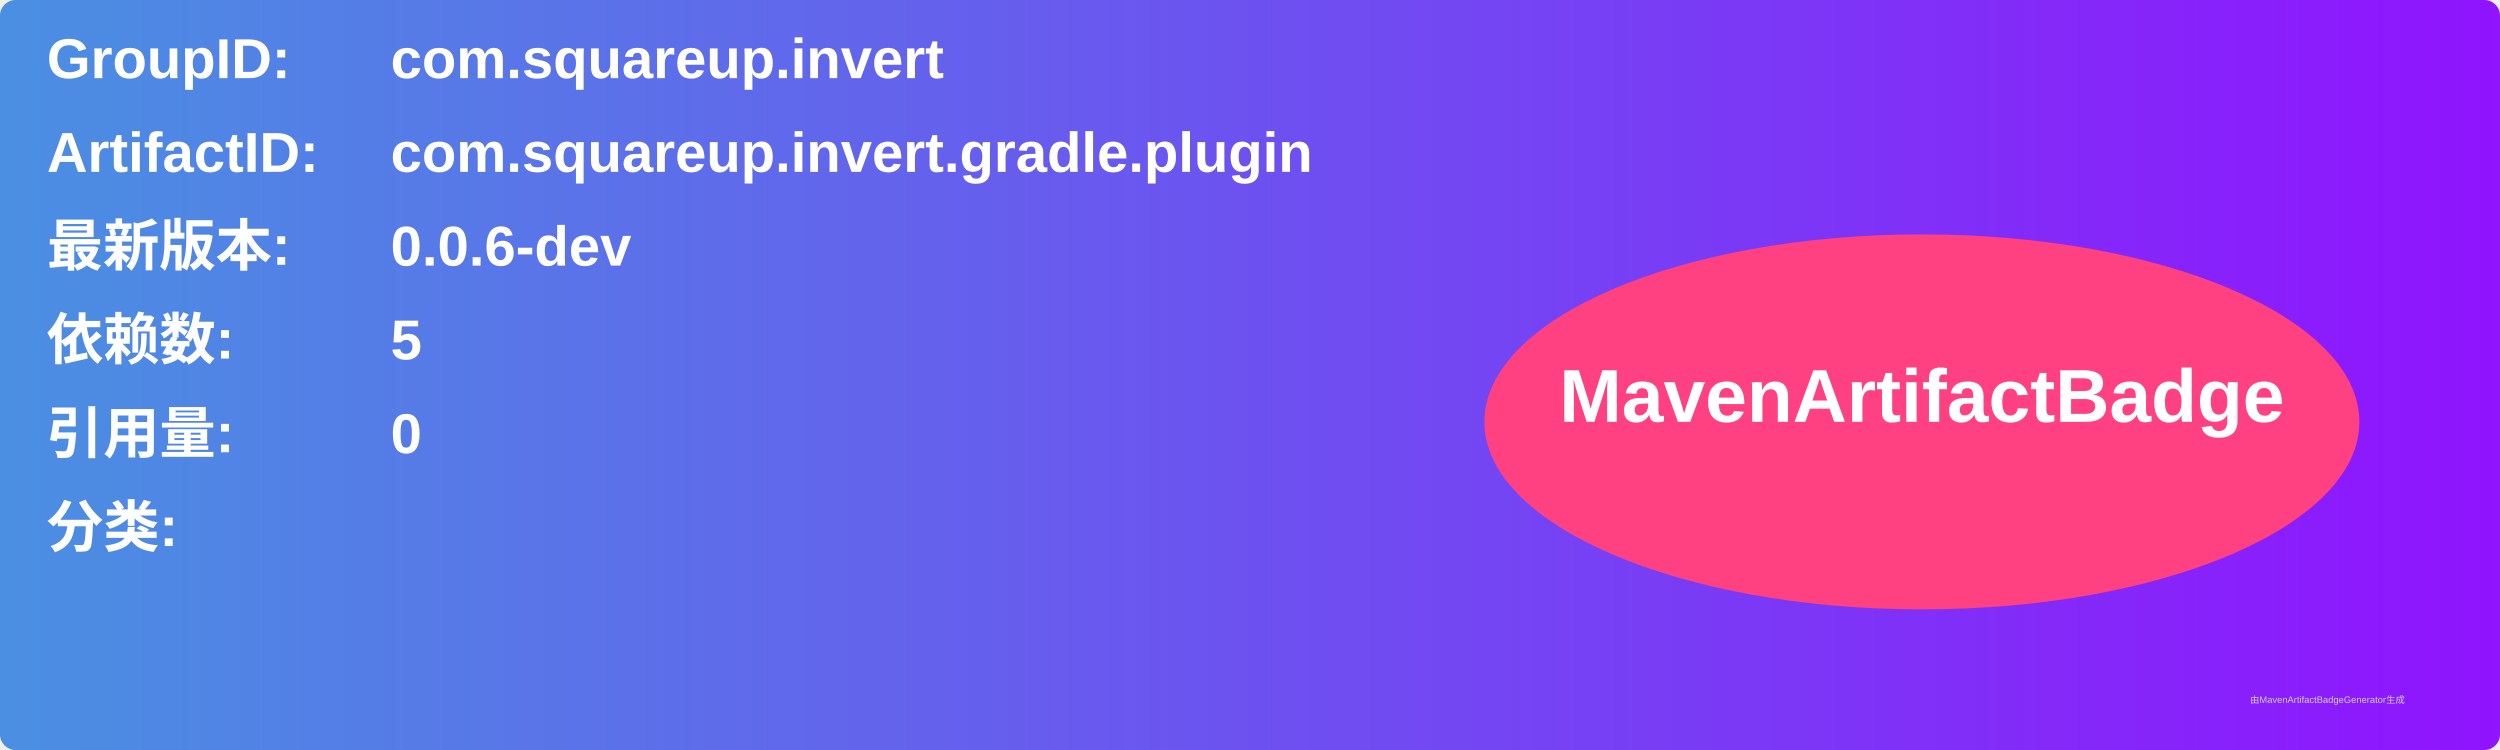
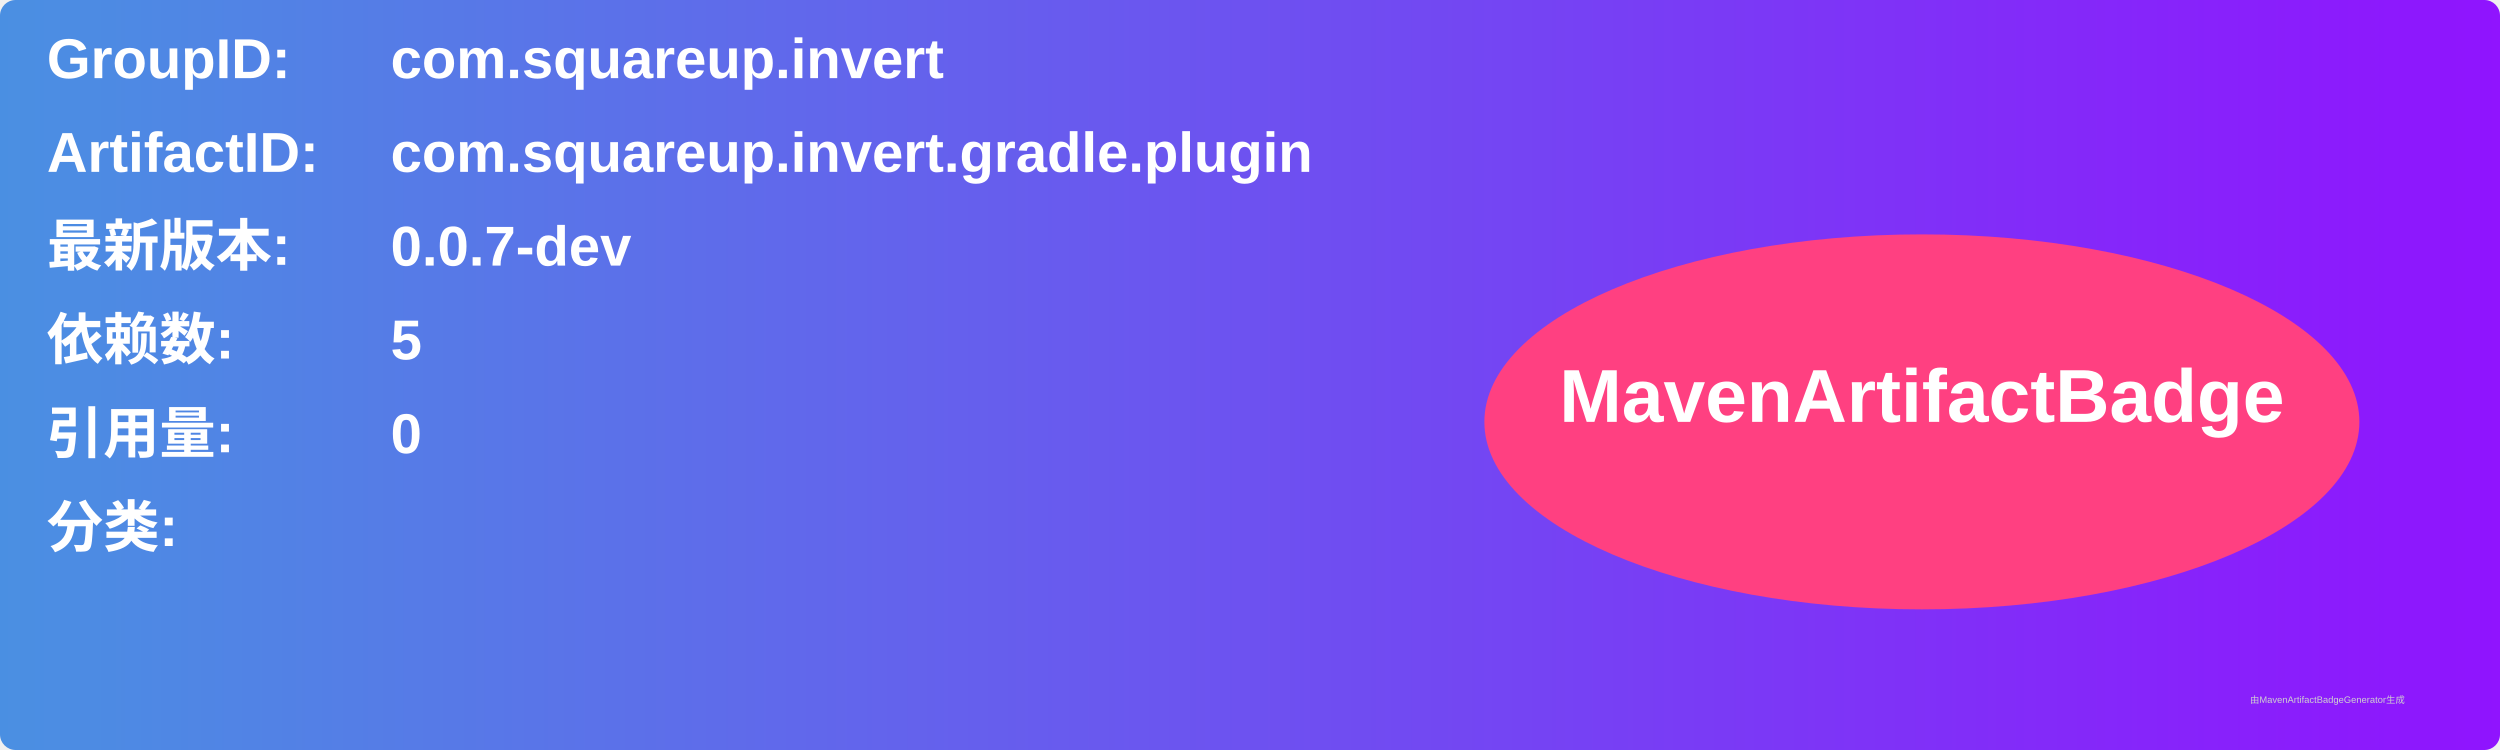
<svg xmlns="http://www.w3.org/2000/svg" width="800" height="240" viewBox="0 0 800 240">
  <linearGradient id="grad" x1="0%" y1="0%" x2="100%" y2="0%">
    <stop offset="0%" stop-color="#4a90e2" />
    <stop offset="100%" stop-color="#9013fe" />
  </linearGradient>
  <rect width="100%" height="100%" rx="5" ry="5" fill="url(#grad)" />
  <g transform="translate(15, 15)">
    <text x="0" y="10" font-family="Arial" font-size="18" fill="white" font-weight="bold" width="260">GroupID:</text>
    <text x="110" y="10" font-family="Arial" font-size="18" fill="white" font-weight="bold" width="460">com.squareup.invert</text>
    <text x="0" y="40" font-family="Arial" font-size="18" fill="white" font-weight="bold" width="260">ArtifactID:</text>
    <text x="110" y="40" font-family="Arial" font-size="18" fill="white" font-weight="bold" width="460">com.squareup.invert.gradle.plugin</text>
    <text x="0" y="70" font-family="Arial" font-size="18" fill="white" font-weight="bold">最新版本:</text>
    <text x="110" y="70" font-family="Arial" font-size="18" fill="white" font-weight="bold">
-       <tspan font-weight="bold">0.0.6-dev</tspan>
+       <tspan font-weight="bold">0.0.7-dev</tspan>
    </text>
    <text x="0" y="100" font-family="Arial" font-size="18" fill="white" font-weight="bold">依赖数: </text>
    <text x="110" y="100" font-family="Arial" font-size="18" fill="white">
      <tspan font-weight="bold">5</tspan>
    </text>
    <text x="0" y="130" font-family="Arial" font-size="18" fill="white" font-weight="bold">引用量: </text>
    <text x="110" y="130" font-family="Arial" font-size="18" fill="white">
      <tspan font-weight="bold">0</tspan>
    </text>
    <text x="0" y="160" font-family="Arial" font-size="18" fill="white" font-weight="bold">分类:</text>
    <text x="10" y="190" font-family="Arial" font-size="10" fill="white">
      <tspan font-weight="bold" />
    </text>
    <ellipse cx="600" cy="120" rx="140" ry="60" fill="#ff4081" />
    <text x="600" y="120" text-anchor="middle" font-family="Arial" font-size="24" fill="white" font-weight="bold">MavenArtifactBadge</text>
  </g>
  <text x="720" y="225" font-family="Arial" font-size="3" fill="#d0d0d0">由MavenArtifactBadgeGenerator生成</text>
</svg>
